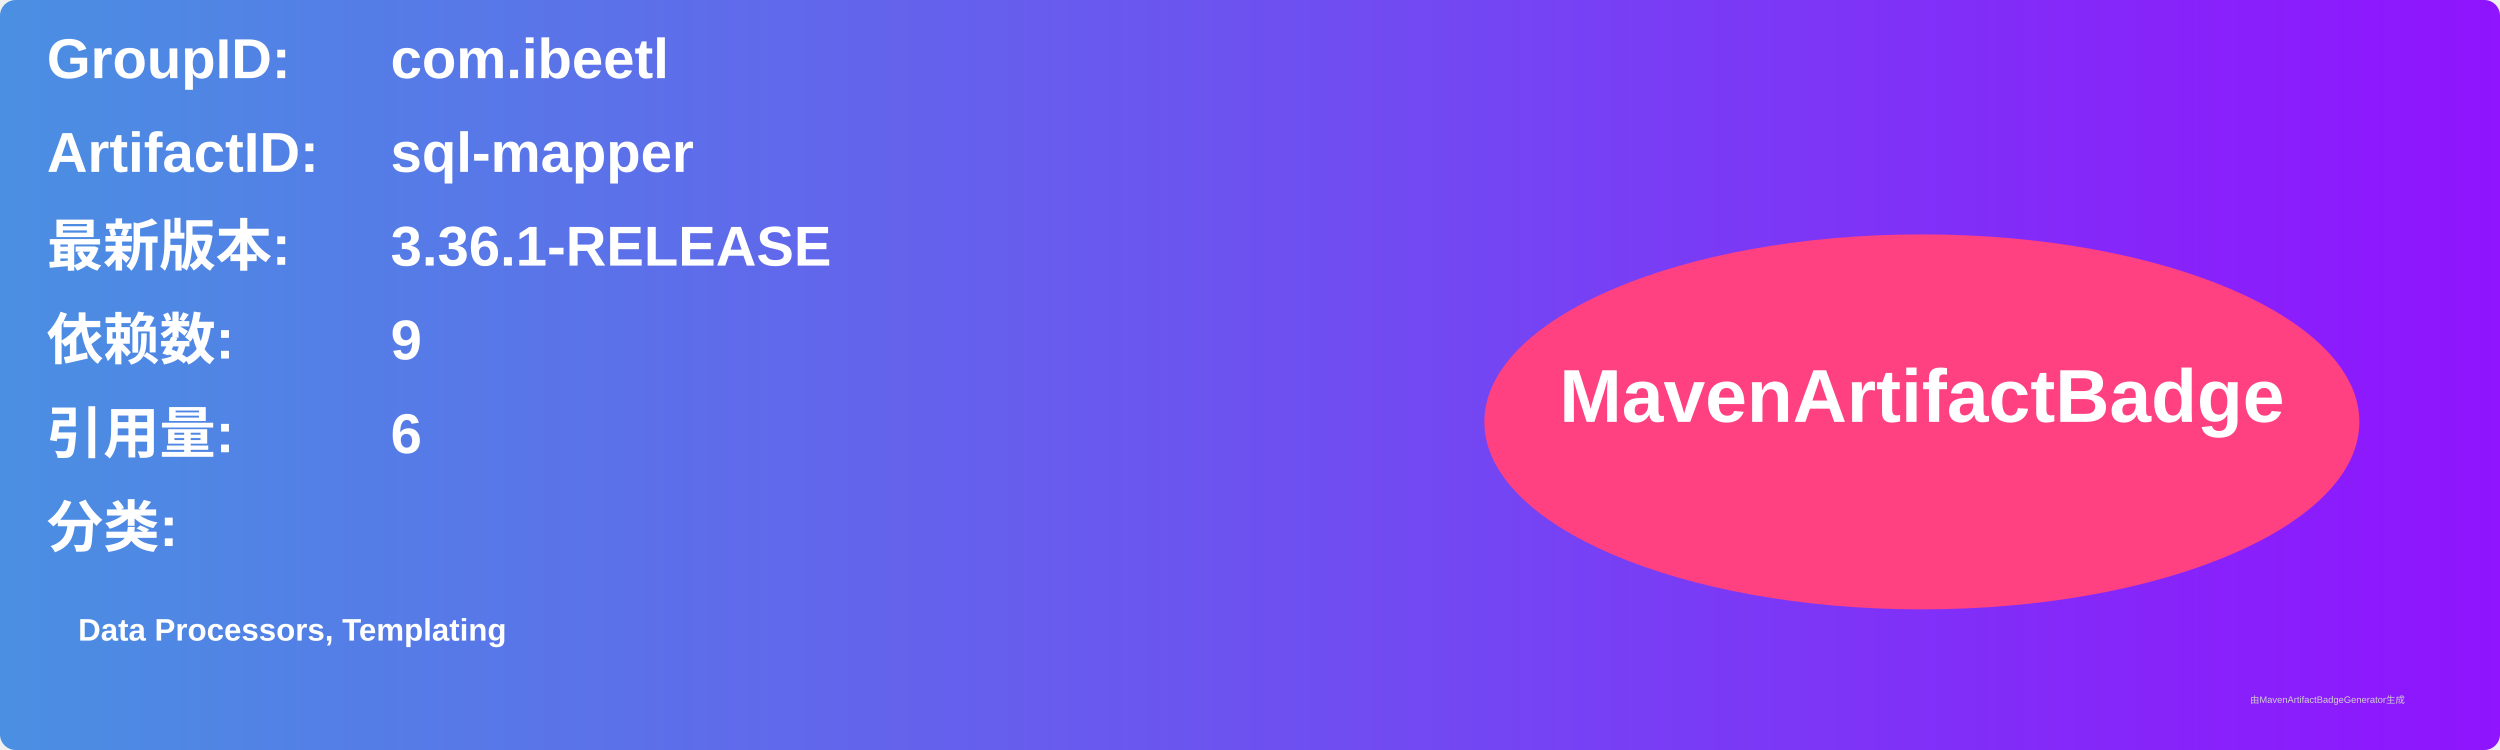
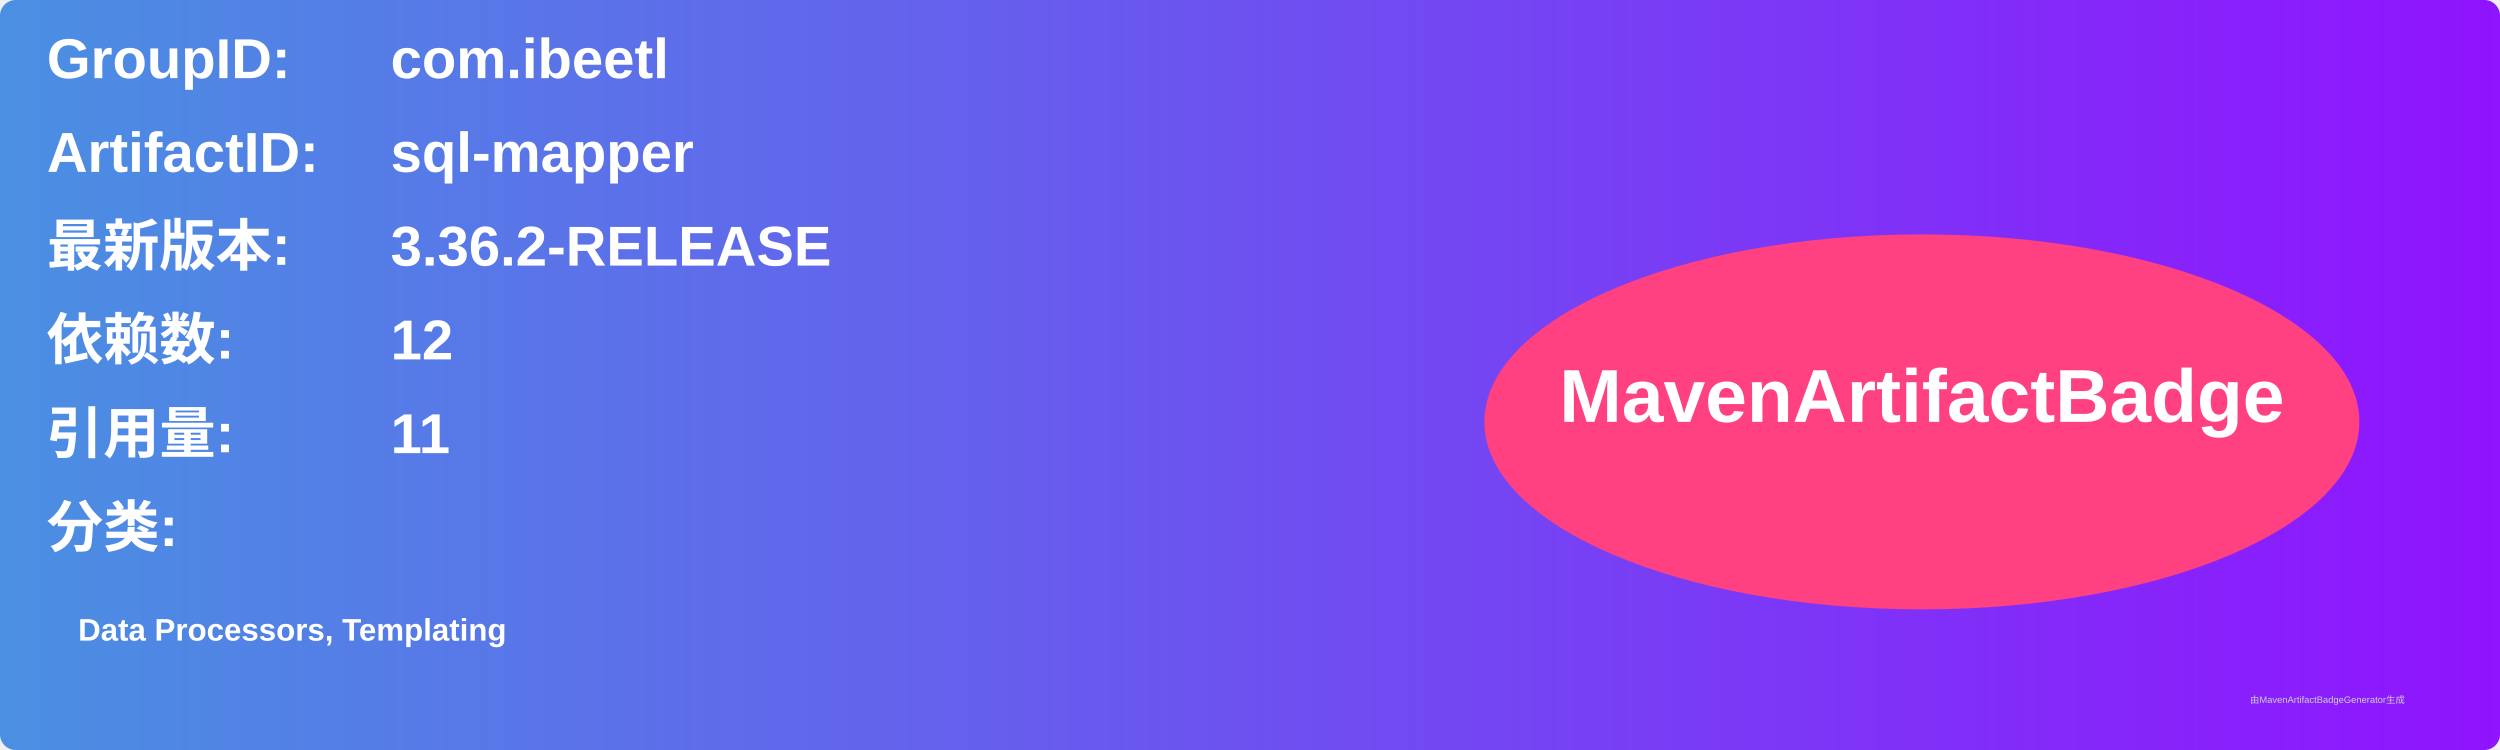
<svg xmlns="http://www.w3.org/2000/svg" width="800" height="240" viewBox="0 0 800 240">
  <linearGradient id="grad" x1="0%" y1="0%" x2="100%" y2="0%">
    <stop offset="0%" stop-color="#4a90e2" />
    <stop offset="100%" stop-color="#9013fe" />
  </linearGradient>
  <rect width="100%" height="100%" rx="5" ry="5" fill="url(#grad)" />
  <g transform="translate(15, 15)">
    <text x="0" y="10" font-family="Arial" font-size="18" fill="white" font-weight="bold" width="260">GroupID:</text>
    <text x="110" y="10" font-family="Arial" font-size="18" fill="white" font-weight="bold" width="460">com.ibeetl</text>
    <text x="0" y="40" font-family="Arial" font-size="18" fill="white" font-weight="bold" width="260">ArtifactID:</text>
    <text x="110" y="40" font-family="Arial" font-size="18" fill="white" font-weight="bold" width="460">sql-mapper</text>
    <text x="0" y="70" font-family="Arial" font-size="18" fill="white" font-weight="bold">最新版本:</text>
    <text x="110" y="70" font-family="Arial" font-size="18" fill="white" font-weight="bold">
-       <tspan font-weight="bold">3.36.1-RELEASE</tspan>
+       <tspan font-weight="bold">3.36.2-RELEASE</tspan>
    </text>
    <text x="0" y="100" font-family="Arial" font-size="18" fill="white" font-weight="bold">依赖数: </text>
    <text x="110" y="100" font-family="Arial" font-size="18" fill="white">
-       <tspan font-weight="bold">9</tspan>
+       <tspan font-weight="bold">12</tspan>
    </text>
    <text x="0" y="130" font-family="Arial" font-size="18" fill="white" font-weight="bold">引用量: </text>
    <text x="110" y="130" font-family="Arial" font-size="18" fill="white">
-       <tspan font-weight="bold">6</tspan>
+       <tspan font-weight="bold">11</tspan>
    </text>
    <text x="0" y="160" font-family="Arial" font-size="18" fill="white" font-weight="bold">分类:</text>
    <text x="10" y="190" font-family="Arial" font-size="10" fill="white">
      <tspan font-weight="bold">Data Processors, Templating</tspan>
    </text>
    <ellipse cx="600" cy="120" rx="140" ry="60" fill="#ff4081" />
    <text x="600" y="120" text-anchor="middle" font-family="Arial" font-size="24" fill="white" font-weight="bold">MavenArtifactBadge</text>
  </g>
  <text x="720" y="225" font-family="Arial" font-size="3" fill="#d0d0d0">由MavenArtifactBadgeGenerator生成</text>
</svg>
